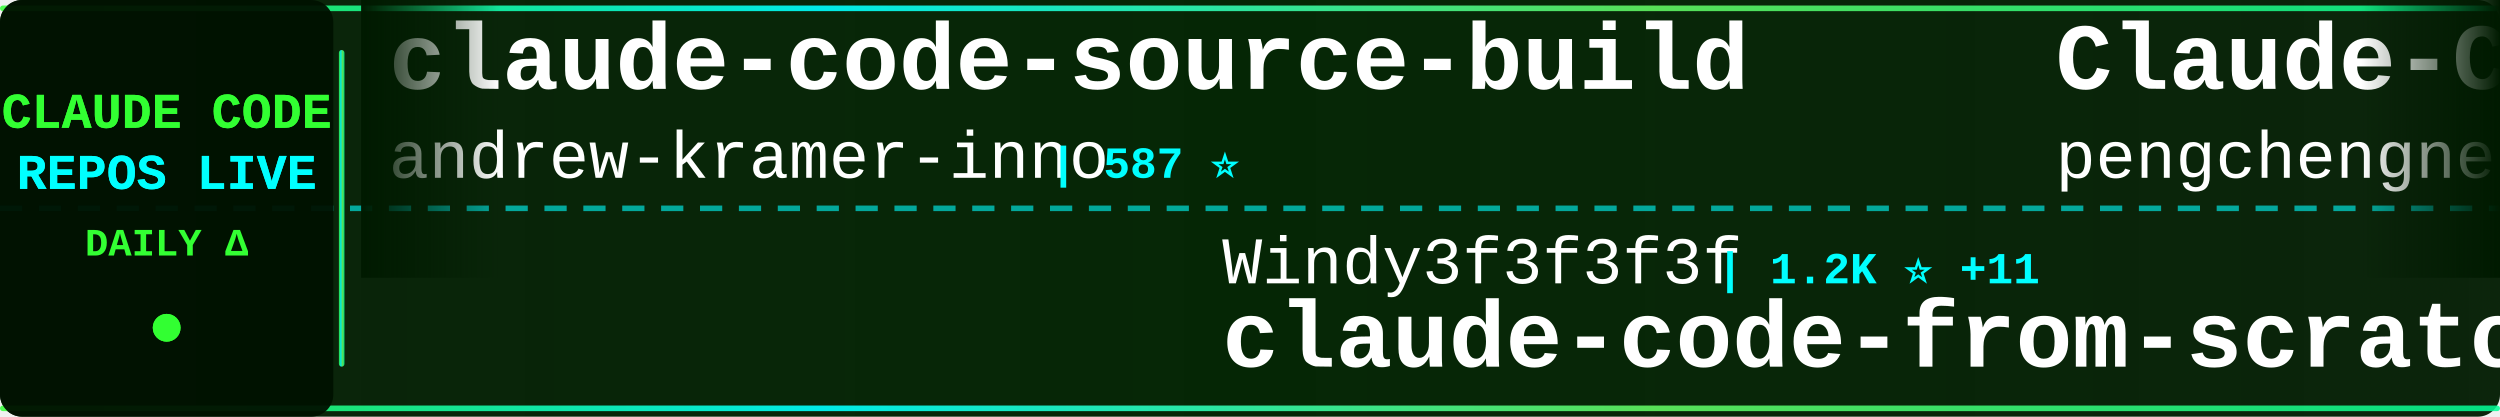
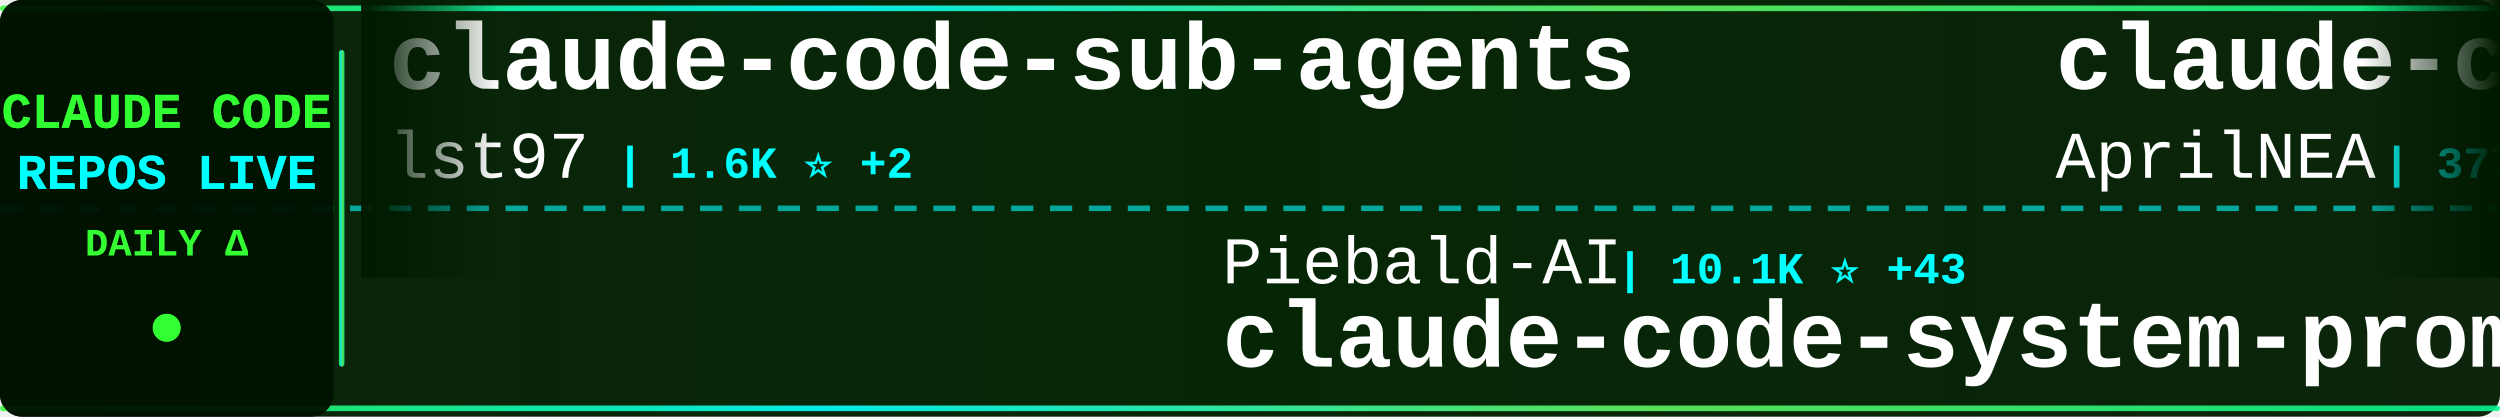
<svg xmlns="http://www.w3.org/2000/svg" width="900" height="150">
  <defs>
    <linearGradient id="tickerBg" x1="0%" y1="0%" x2="100%" y2="0%">
      <stop offset="0%" style="stop-color:#001a00;stop-opacity:0.95" />
      <stop offset="50%" style="stop-color:#002200;stop-opacity:0.98" />
      <stop offset="100%" style="stop-color:#001a00;stop-opacity:0.95" />
    </linearGradient>
    <linearGradient id="borderGrad" x1="0%" y1="0%" x2="100%" y2="0%">
      <stop offset="0%" style="stop-color:#33ff33;stop-opacity:0.85">
        <animate attributeName="stop-opacity" values="0.85;1;0.85" dur="2s" repeatCount="indefinite" />
      </stop>
      <stop offset="33%" style="stop-color:#00ffff;stop-opacity:0.9">
        <animate attributeName="stop-opacity" values="0.9;1;0.9" dur="2.2s" repeatCount="indefinite" />
      </stop>
      <stop offset="66%" style="stop-color:#66ff66;stop-opacity:0.85">
        <animate attributeName="stop-opacity" values="0.85;1;0.85" dur="1.8s" repeatCount="indefinite" />
      </stop>
      <stop offset="100%" style="stop-color:#00ff99;stop-opacity:0.85">
        <animate attributeName="stop-opacity" values="0.85;1;0.85" dur="2s" repeatCount="indefinite" />
      </stop>
    </linearGradient>
    <filter id="textGlow">
      <feGaussianBlur stdDeviation="0.1" result="coloredBlur" />
      <feMerge>
        <feMergeNode in="coloredBlur" />
        <feMergeNode in="SourceGraphic" />
      </feMerge>
    </filter>
    <filter id="metricGlow">
      <feGaussianBlur stdDeviation="0.2" result="coloredBlur" />
      <feMerge>
        <feMergeNode in="coloredBlur" />
        <feMergeNode in="SourceGraphic" />
      </feMerge>
    </filter>
    <linearGradient id="leftFade" x1="0%" y1="0%" x2="100%" y2="0%">
      <stop offset="0%" style="stop-color:#001a00;stop-opacity:1" />
      <stop offset="100%" style="stop-color:#001a00;stop-opacity:0" />
    </linearGradient>
    <linearGradient id="rightFade" x1="0%" y1="0%" x2="100%" y2="0%">
      <stop offset="0%" style="stop-color:#001a00;stop-opacity:0" />
      <stop offset="100%" style="stop-color:#001a00;stop-opacity:1" />
    </linearGradient>
  </defs>
  <rect width="900" height="150" fill="url(#tickerBg)" rx="8" />
  <rect x="0" y="2" width="900" height="2" fill="url(#borderGrad)" rx="1" />
  <rect x="0" y="146" width="900" height="2" fill="url(#borderGrad)" rx="1" />
  <line x1="0" y1="75" x2="900" y2="75" stroke="#00ffff" stroke-width="2" stroke-dasharray="8 6" opacity="0.6" />
  <rect x="0" y="0" width="120" height="150" fill="#001100" opacity="0.95" rx="8" />
  <text x="60" y="46" font-family="'Courier New', monospace" font-size="18" font-weight="bold" fill="#33ff33" text-anchor="middle" filter="url(#textGlow)">
    CLAUDE CODE
  </text>
  <text x="60" y="68" font-family="'Courier New', monospace" font-size="18" font-weight="bold" fill="#00ffff" text-anchor="middle" filter="url(#textGlow)">
    REPOS LIVE
  </text>
  <text x="60" y="92" font-family="'Courier New', monospace" font-size="14" font-weight="bold" fill="#33ff33" text-anchor="middle">
    DAILY Δ
  </text>
  <circle cx="60" cy="118" r="5" fill="#33ff33" filter="url(#metricGlow)">
    <animate attributeName="r" values="4;6;4" dur="1.5s" repeatCount="indefinite" />
    <animate attributeName="opacity" values="0.6;1;0.6" dur="1.5s" repeatCount="indefinite" />
  </circle>
  <rect x="122" y="18" width="2" height="114" fill="url(#borderGrad)" rx="1" />
  <clipPath id="tickerClip">
    <rect x="130" y="0" width="770" height="150" />
  </clipPath>
  <g clip-path="url(#tickerClip)">
    <g id="tickerItems">
      <animateTransform attributeName="transform" attributeType="XML" type="translate" from="0 0" to="-3000 0" dur="54s" repeatCount="indefinite" />
      <g transform="translate(0, 0)">
-         <text x="140" y="32" font-family="'Courier New', monospace" font-size="34" font-weight="bold" fill="#ffffff">claude-code-source-build</text>
-         <text x="140" y="64" font-family="'Courier New', monospace" font-size="24" font-weight="normal" fill="#ffffff" opacity="1.0">andrew-kramer-inno</text>
-         <text x="378" y="64" font-family="'Courier New', monospace" font-size="16" font-weight="bold" fill="#00ffff"> | 587 ⭐</text>
+         <text x="140" y="32" font-family="'Courier New', monospace" font-size="34" font-weight="bold" fill="#ffffff">claude-code-sub-agents</text>
+         <text x="140" y="64" font-family="'Courier New', monospace" font-size="24" font-weight="normal" fill="#ffffff" opacity="1.0">lst97</text>
+         <text x="222" y="64" font-family="'Courier New', monospace" font-size="16" font-weight="bold" fill="#00ffff"> | 1.6K ⭐ +2</text>
      </g>
      <g transform="translate(300, 0)">
-         <text x="140" y="102" font-family="'Courier New', monospace" font-size="24" font-weight="normal" fill="#ffffff" opacity="1.0">Windy3f3f3f3f</text>
-         <text x="318" y="102" font-family="'Courier New', monospace" font-size="16" font-weight="bold" fill="#00ffff"> | 1.2K ⭐ +11</text>
-         <text x="140" y="132" font-family="'Courier New', monospace" font-size="34" font-weight="bold" fill="#ffffff">claude-code-from-scratch</text>
+         <text x="140" y="102" font-family="'Courier New', monospace" font-size="24" font-weight="normal" fill="#ffffff" opacity="1.0">Piebald-AI</text>
+         <text x="282" y="102" font-family="'Courier New', monospace" font-size="16" font-weight="bold" fill="#00ffff"> | 10.1K ⭐ +43</text>
+         <text x="140" y="132" font-family="'Courier New', monospace" font-size="34" font-weight="bold" fill="#ffffff">claude-code-system-promp...</text>
      </g>
      <g transform="translate(600, 0)">
+         <text x="140" y="32" font-family="'Courier New', monospace" font-size="34" font-weight="bold" fill="#ffffff">claude-code-source</text>
+         <text x="140" y="64" font-family="'Courier New', monospace" font-size="24" font-weight="normal" fill="#ffffff" opacity="1.0">AprilNEA</text>
+         <text x="258" y="64" font-family="'Courier New', monospace" font-size="16" font-weight="bold" fill="#00ffff"> | 377 ⭐</text>
+       </g>
+       <g transform="translate(900, 0)">
+         <text x="140" y="102" font-family="'Courier New', monospace" font-size="24" font-weight="normal" fill="#ffffff" opacity="1.0">snarktank</text>
+         <text x="270" y="102" font-family="'Courier New', monospace" font-size="16" font-weight="bold" fill="#00ffff"> | 18.9K ⭐ +81</text>
+         <text x="140" y="132" font-family="'Courier New', monospace" font-size="34" font-weight="bold" fill="#ffffff">ralph</text>
+       </g>
+       <g transform="translate(1200, 0)">
+         <text x="140" y="32" font-family="'Courier New', monospace" font-size="34" font-weight="bold" fill="#ffffff">Claude-code</text>
+         <text x="140" y="64" font-family="'Courier New', monospace" font-size="24" font-weight="normal" fill="#ffffff" opacity="1.0">zstmfhy</text>
+         <text x="246" y="64" font-family="'Courier New', monospace" font-size="16" font-weight="bold" fill="#00ffff"> | 190 ⭐</text>
+       </g>
+       <g transform="translate(1500, 0)">
+         <text x="140" y="102" font-family="'Courier New', monospace" font-size="24" font-weight="normal" fill="#ffffff" opacity="1.0">oboard</text>
+         <text x="234" y="102" font-family="'Courier New', monospace" font-size="16" font-weight="bold" fill="#00ffff"> | 3.1K ⭐ +5</text>
+         <text x="140" y="132" font-family="'Courier New', monospace" font-size="34" font-weight="bold" fill="#ffffff">claude-code-rev</text>
+       </g>
+       <g transform="translate(1800, 0)">
        <text x="140" y="32" font-family="'Courier New', monospace" font-size="34" font-weight="bold" fill="#ffffff">Claude-Code</text>
        <text x="140" y="64" font-family="'Courier New', monospace" font-size="24" font-weight="normal" fill="#ffffff" opacity="1.0">pengchengneo</text>
-         <text x="306" y="64" font-family="'Courier New', monospace" font-size="16" font-weight="bold" fill="#00ffff"> | 1.3K ⭐ +9</text>
-       </g>
-       <g transform="translate(900, 0)">
-         <text x="140" y="102" font-family="'Courier New', monospace" font-size="24" font-weight="normal" fill="#ffffff" opacity="1.0">Yeachan-Heo</text>
-         <text x="294" y="102" font-family="'Courier New', monospace" font-size="16" font-weight="bold" fill="#00ffff"> | 33.5K ⭐ +154</text>
-         <text x="140" y="132" font-family="'Courier New', monospace" font-size="34" font-weight="bold" fill="#ffffff">oh-my-claudecode</text>
-       </g>
-       <g transform="translate(1200, 0)">
-         <text x="140" y="32" font-family="'Courier New', monospace" font-size="34" font-weight="bold" fill="#ffffff">ralph-claude-code</text>
-         <text x="140" y="64" font-family="'Courier New', monospace" font-size="24" font-weight="normal" fill="#ffffff" opacity="1.0">frankbria</text>
-         <text x="270" y="64" font-family="'Courier New', monospace" font-size="16" font-weight="bold" fill="#00ffff"> | 9.1K ⭐ +23</text>
-       </g>
-       <g transform="translate(1500, 0)">
-         <text x="140" y="102" font-family="'Courier New', monospace" font-size="24" font-weight="normal" fill="#ffffff" opacity="1.0">fazxes</text>
-         <text x="234" y="102" font-family="'Courier New', monospace" font-size="16" font-weight="bold" fill="#00ffff"> | 215 ⭐</text>
-         <text x="140" y="132" font-family="'Courier New', monospace" font-size="34" font-weight="bold" fill="#ffffff">Claude-code</text>
-       </g>
-       <g transform="translate(1800, 0)">
-         <text x="140" y="32" font-family="'Courier New', monospace" font-size="34" font-weight="bold" fill="#ffffff">claude-code-security-rev...</text>
-         <text x="140" y="64" font-family="'Courier New', monospace" font-size="24" font-weight="normal" fill="#ffffff" opacity="1.0">anthropics</text>
-         <text x="282" y="64" font-family="'Courier New', monospace" font-size="16" font-weight="bold" fill="#00ffff"> | 4.6K ⭐ +9</text>
+         <text x="306" y="64" font-family="'Courier New', monospace" font-size="16" font-weight="bold" fill="#00ffff"> | 1.3K ⭐ +6</text>
      </g>
      <g transform="translate(2100, 0)">
+         <text x="140" y="102" font-family="'Courier New', monospace" font-size="24" font-weight="normal" fill="#ffffff" opacity="1.0">eyaltoledano</text>
+         <text x="306" y="102" font-family="'Courier New', monospace" font-size="16" font-weight="bold" fill="#00ffff"> | 27.1K ⭐ +20</text>
+         <text x="140" y="132" font-family="'Courier New', monospace" font-size="34" font-weight="bold" fill="#ffffff">claude-task-master</text>
+       </g>
+       <g transform="translate(2400, 0)">
+         <text x="140" y="32" font-family="'Courier New', monospace" font-size="34" font-weight="bold" fill="#ffffff">claude-code-guide</text>
+         <text x="140" y="64" font-family="'Courier New', monospace" font-size="24" font-weight="normal" fill="#ffffff" opacity="1.0">Cranot</text>
+         <text x="234" y="64" font-family="'Courier New', monospace" font-size="16" font-weight="bold" fill="#00ffff"> | 2.7K ⭐ +1</text>
+       </g>
+       <g transform="translate(2700, 0)">
        <text x="140" y="102" font-family="'Courier New', monospace" font-size="24" font-weight="normal" fill="#ffffff" opacity="1.0">ykdojo</text>
        <text x="234" y="102" font-family="'Courier New', monospace" font-size="16" font-weight="bold" fill="#00ffff"> | 8.2K ⭐ +18</text>
        <text x="140" y="132" font-family="'Courier New', monospace" font-size="34" font-weight="bold" fill="#ffffff">claude-code-tips</text>
      </g>
-       <g transform="translate(2400, 0)">
-         <text x="140" y="32" font-family="'Courier New', monospace" font-size="34" font-weight="bold" fill="#ffffff">claude-code-telegram</text>
-         <text x="140" y="64" font-family="'Courier New', monospace" font-size="24" font-weight="normal" fill="#ffffff" opacity="1.0">RichardAtCT</text>
-         <text x="294" y="64" font-family="'Courier New', monospace" font-size="16" font-weight="bold" fill="#00ffff"> | 2.6K ⭐ +8</text>
-       </g>
-       <g transform="translate(2700, 0)">
-         <text x="140" y="102" font-family="'Courier New', monospace" font-size="24" font-weight="normal" fill="#ffffff" opacity="1.0">eyaltoledano</text>
-         <text x="306" y="102" font-family="'Courier New', monospace" font-size="16" font-weight="bold" fill="#00ffff"> | 27.1K ⭐ +19</text>
-         <text x="140" y="132" font-family="'Courier New', monospace" font-size="34" font-weight="bold" fill="#ffffff">claude-task-master</text>
-       </g>
      <g transform="translate(3000, 0)">
-         <text x="140" y="32" font-family="'Courier New', monospace" font-size="34" font-weight="bold" fill="#ffffff">claude-code-source-build</text>
-         <text x="140" y="64" font-family="'Courier New', monospace" font-size="24" font-weight="normal" fill="#ffffff" opacity="1.0">andrew-kramer-inno</text>
-         <text x="378" y="64" font-family="'Courier New', monospace" font-size="16" font-weight="bold" fill="#00ffff"> | 587 ⭐</text>
+         <text x="140" y="32" font-family="'Courier New', monospace" font-size="34" font-weight="bold" fill="#ffffff">claude-code-sub-agents</text>
+         <text x="140" y="64" font-family="'Courier New', monospace" font-size="24" font-weight="normal" fill="#ffffff" opacity="1.0">lst97</text>
+         <text x="222" y="64" font-family="'Courier New', monospace" font-size="16" font-weight="bold" fill="#00ffff"> | 1.6K ⭐ +2</text>
      </g>
      <g transform="translate(3300, 0)">
-         <text x="140" y="102" font-family="'Courier New', monospace" font-size="24" font-weight="normal" fill="#ffffff" opacity="1.0">Windy3f3f3f3f</text>
-         <text x="318" y="102" font-family="'Courier New', monospace" font-size="16" font-weight="bold" fill="#00ffff"> | 1.2K ⭐ +11</text>
-         <text x="140" y="132" font-family="'Courier New', monospace" font-size="34" font-weight="bold" fill="#ffffff">claude-code-from-scratch</text>
+         <text x="140" y="102" font-family="'Courier New', monospace" font-size="24" font-weight="normal" fill="#ffffff" opacity="1.0">Piebald-AI</text>
+         <text x="282" y="102" font-family="'Courier New', monospace" font-size="16" font-weight="bold" fill="#00ffff"> | 10.1K ⭐ +43</text>
+         <text x="140" y="132" font-family="'Courier New', monospace" font-size="34" font-weight="bold" fill="#ffffff">claude-code-system-promp...</text>
      </g>
      <g transform="translate(3600, 0)">
-         <text x="140" y="32" font-family="'Courier New', monospace" font-size="34" font-weight="bold" fill="#ffffff">Claude-Code</text>
-         <text x="140" y="64" font-family="'Courier New', monospace" font-size="24" font-weight="normal" fill="#ffffff" opacity="1.0">pengchengneo</text>
-         <text x="306" y="64" font-family="'Courier New', monospace" font-size="16" font-weight="bold" fill="#00ffff"> | 1.3K ⭐ +9</text>
+         <text x="140" y="32" font-family="'Courier New', monospace" font-size="34" font-weight="bold" fill="#ffffff">claude-code-source</text>
+         <text x="140" y="64" font-family="'Courier New', monospace" font-size="24" font-weight="normal" fill="#ffffff" opacity="1.0">AprilNEA</text>
+         <text x="258" y="64" font-family="'Courier New', monospace" font-size="16" font-weight="bold" fill="#00ffff"> | 377 ⭐</text>
      </g>
      <g transform="translate(3900, 0)">
-         <text x="140" y="102" font-family="'Courier New', monospace" font-size="24" font-weight="normal" fill="#ffffff" opacity="1.0">Yeachan-Heo</text>
-         <text x="294" y="102" font-family="'Courier New', monospace" font-size="16" font-weight="bold" fill="#00ffff"> | 33.5K ⭐ +154</text>
-         <text x="140" y="132" font-family="'Courier New', monospace" font-size="34" font-weight="bold" fill="#ffffff">oh-my-claudecode</text>
+         <text x="140" y="102" font-family="'Courier New', monospace" font-size="24" font-weight="normal" fill="#ffffff" opacity="1.0">snarktank</text>
+         <text x="270" y="102" font-family="'Courier New', monospace" font-size="16" font-weight="bold" fill="#00ffff"> | 18.9K ⭐ +81</text>
+         <text x="140" y="132" font-family="'Courier New', monospace" font-size="34" font-weight="bold" fill="#ffffff">ralph</text>
      </g>
    </g>
  </g>
  <rect x="130" y="0" width="50" height="100" fill="url(#leftFade)" />
  <rect x="850" y="0" width="50" height="100" fill="url(#rightFade)" />
</svg>
